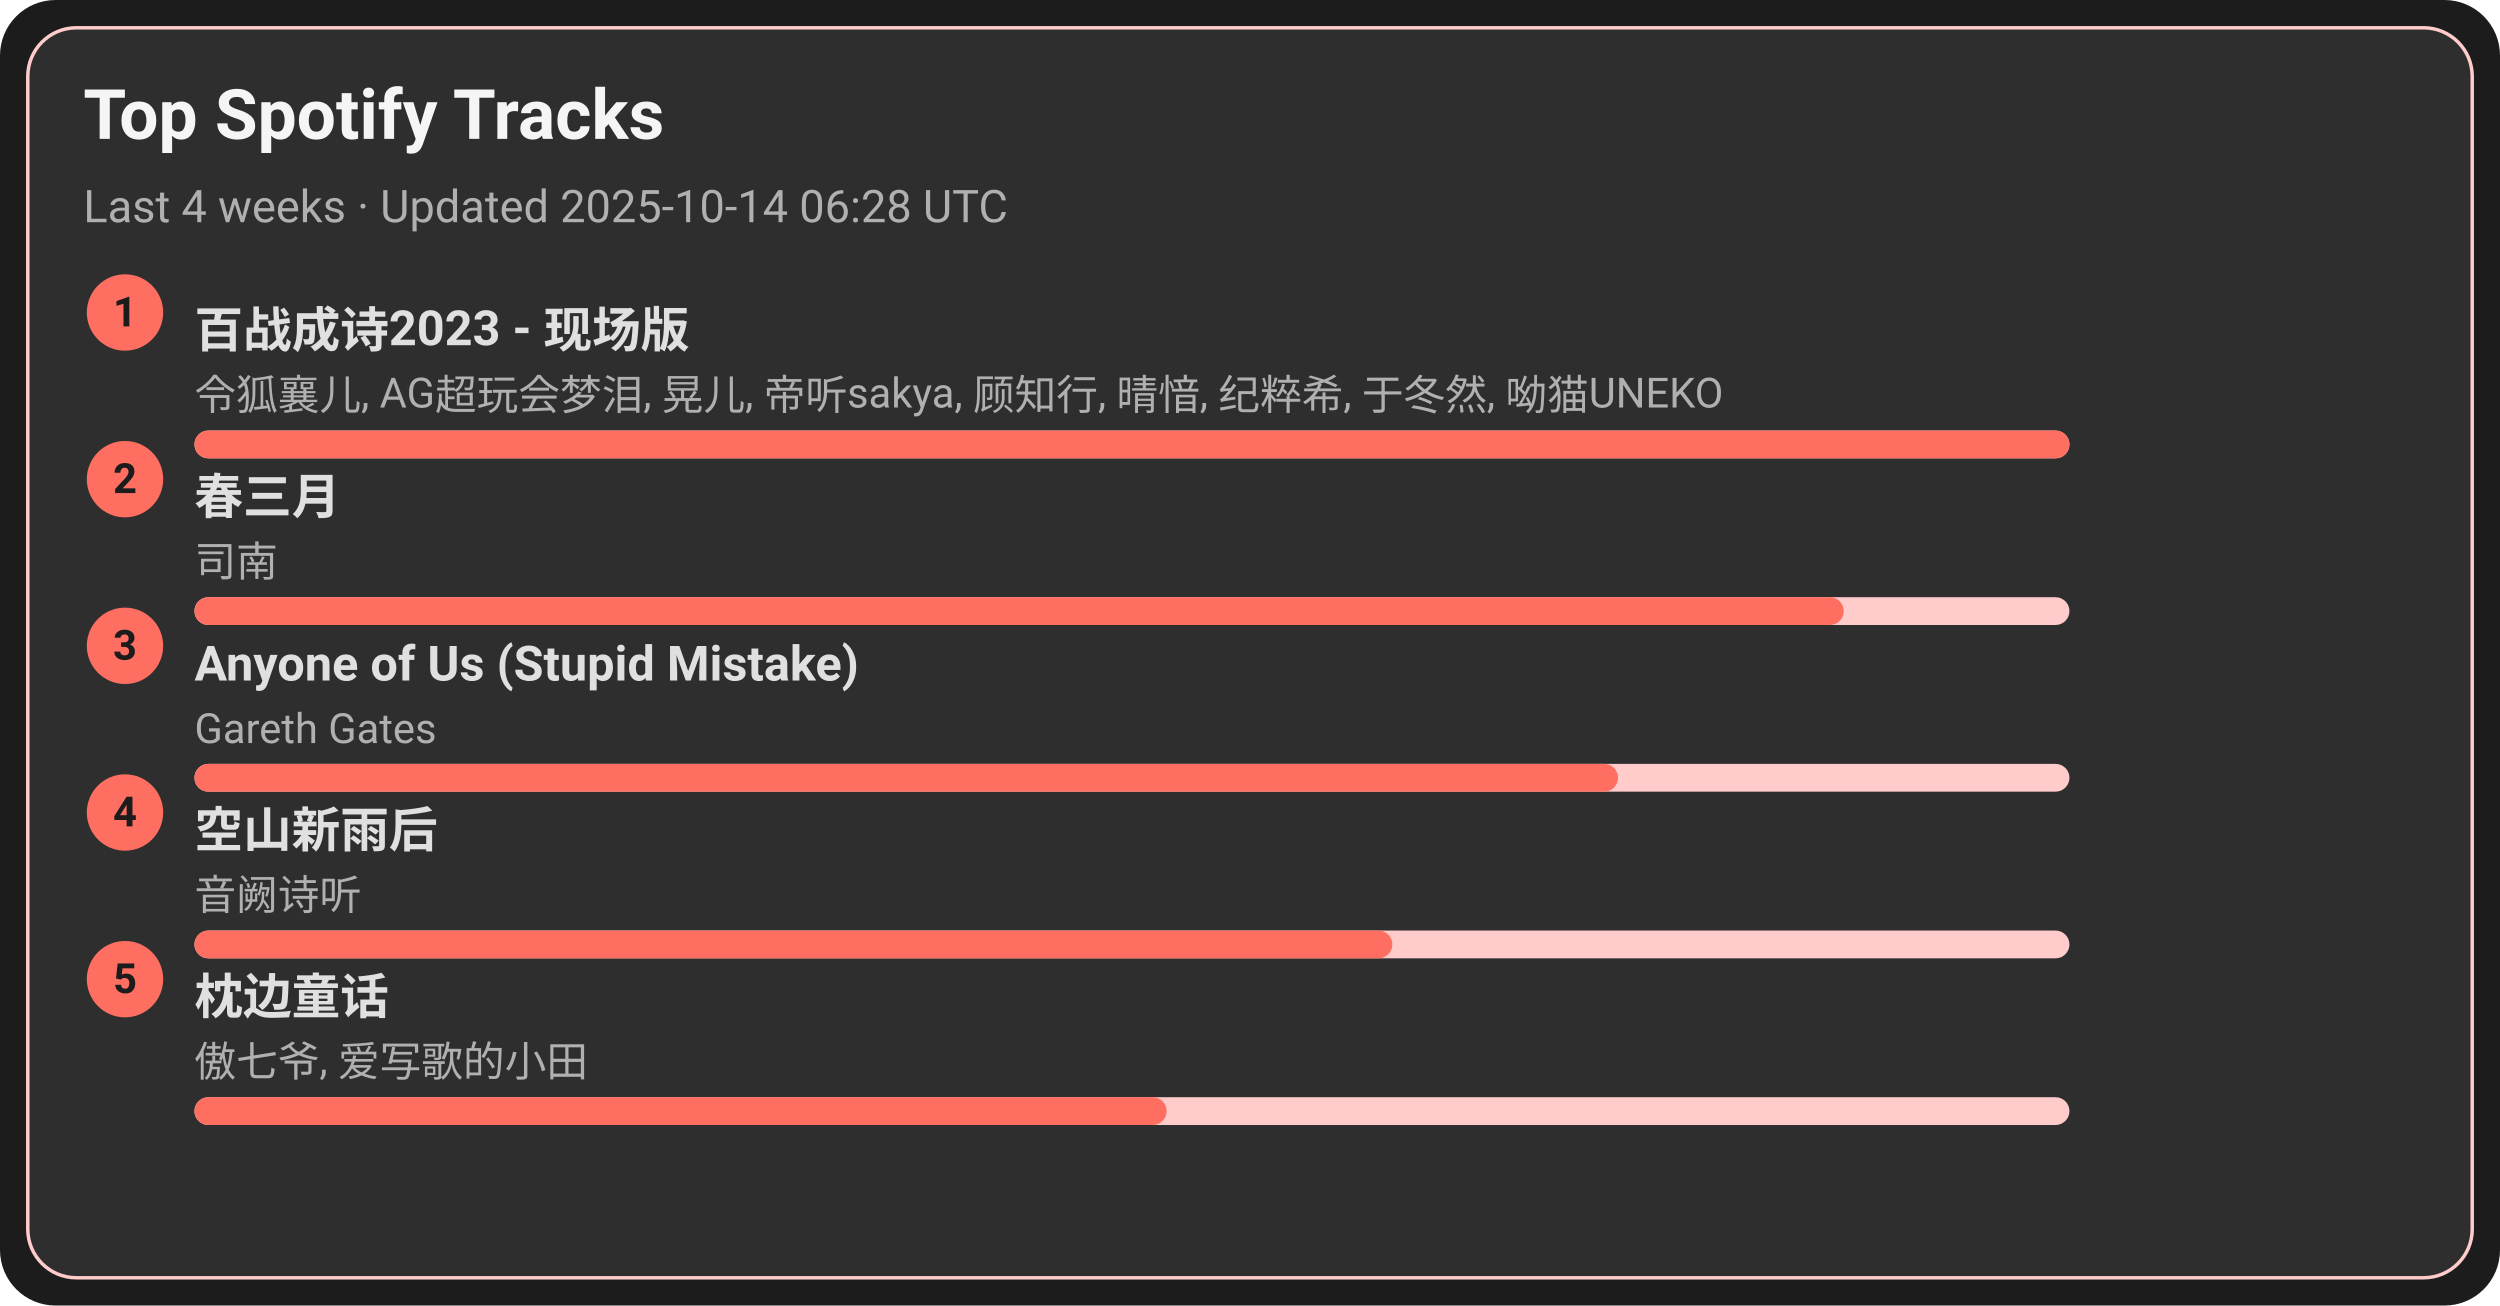
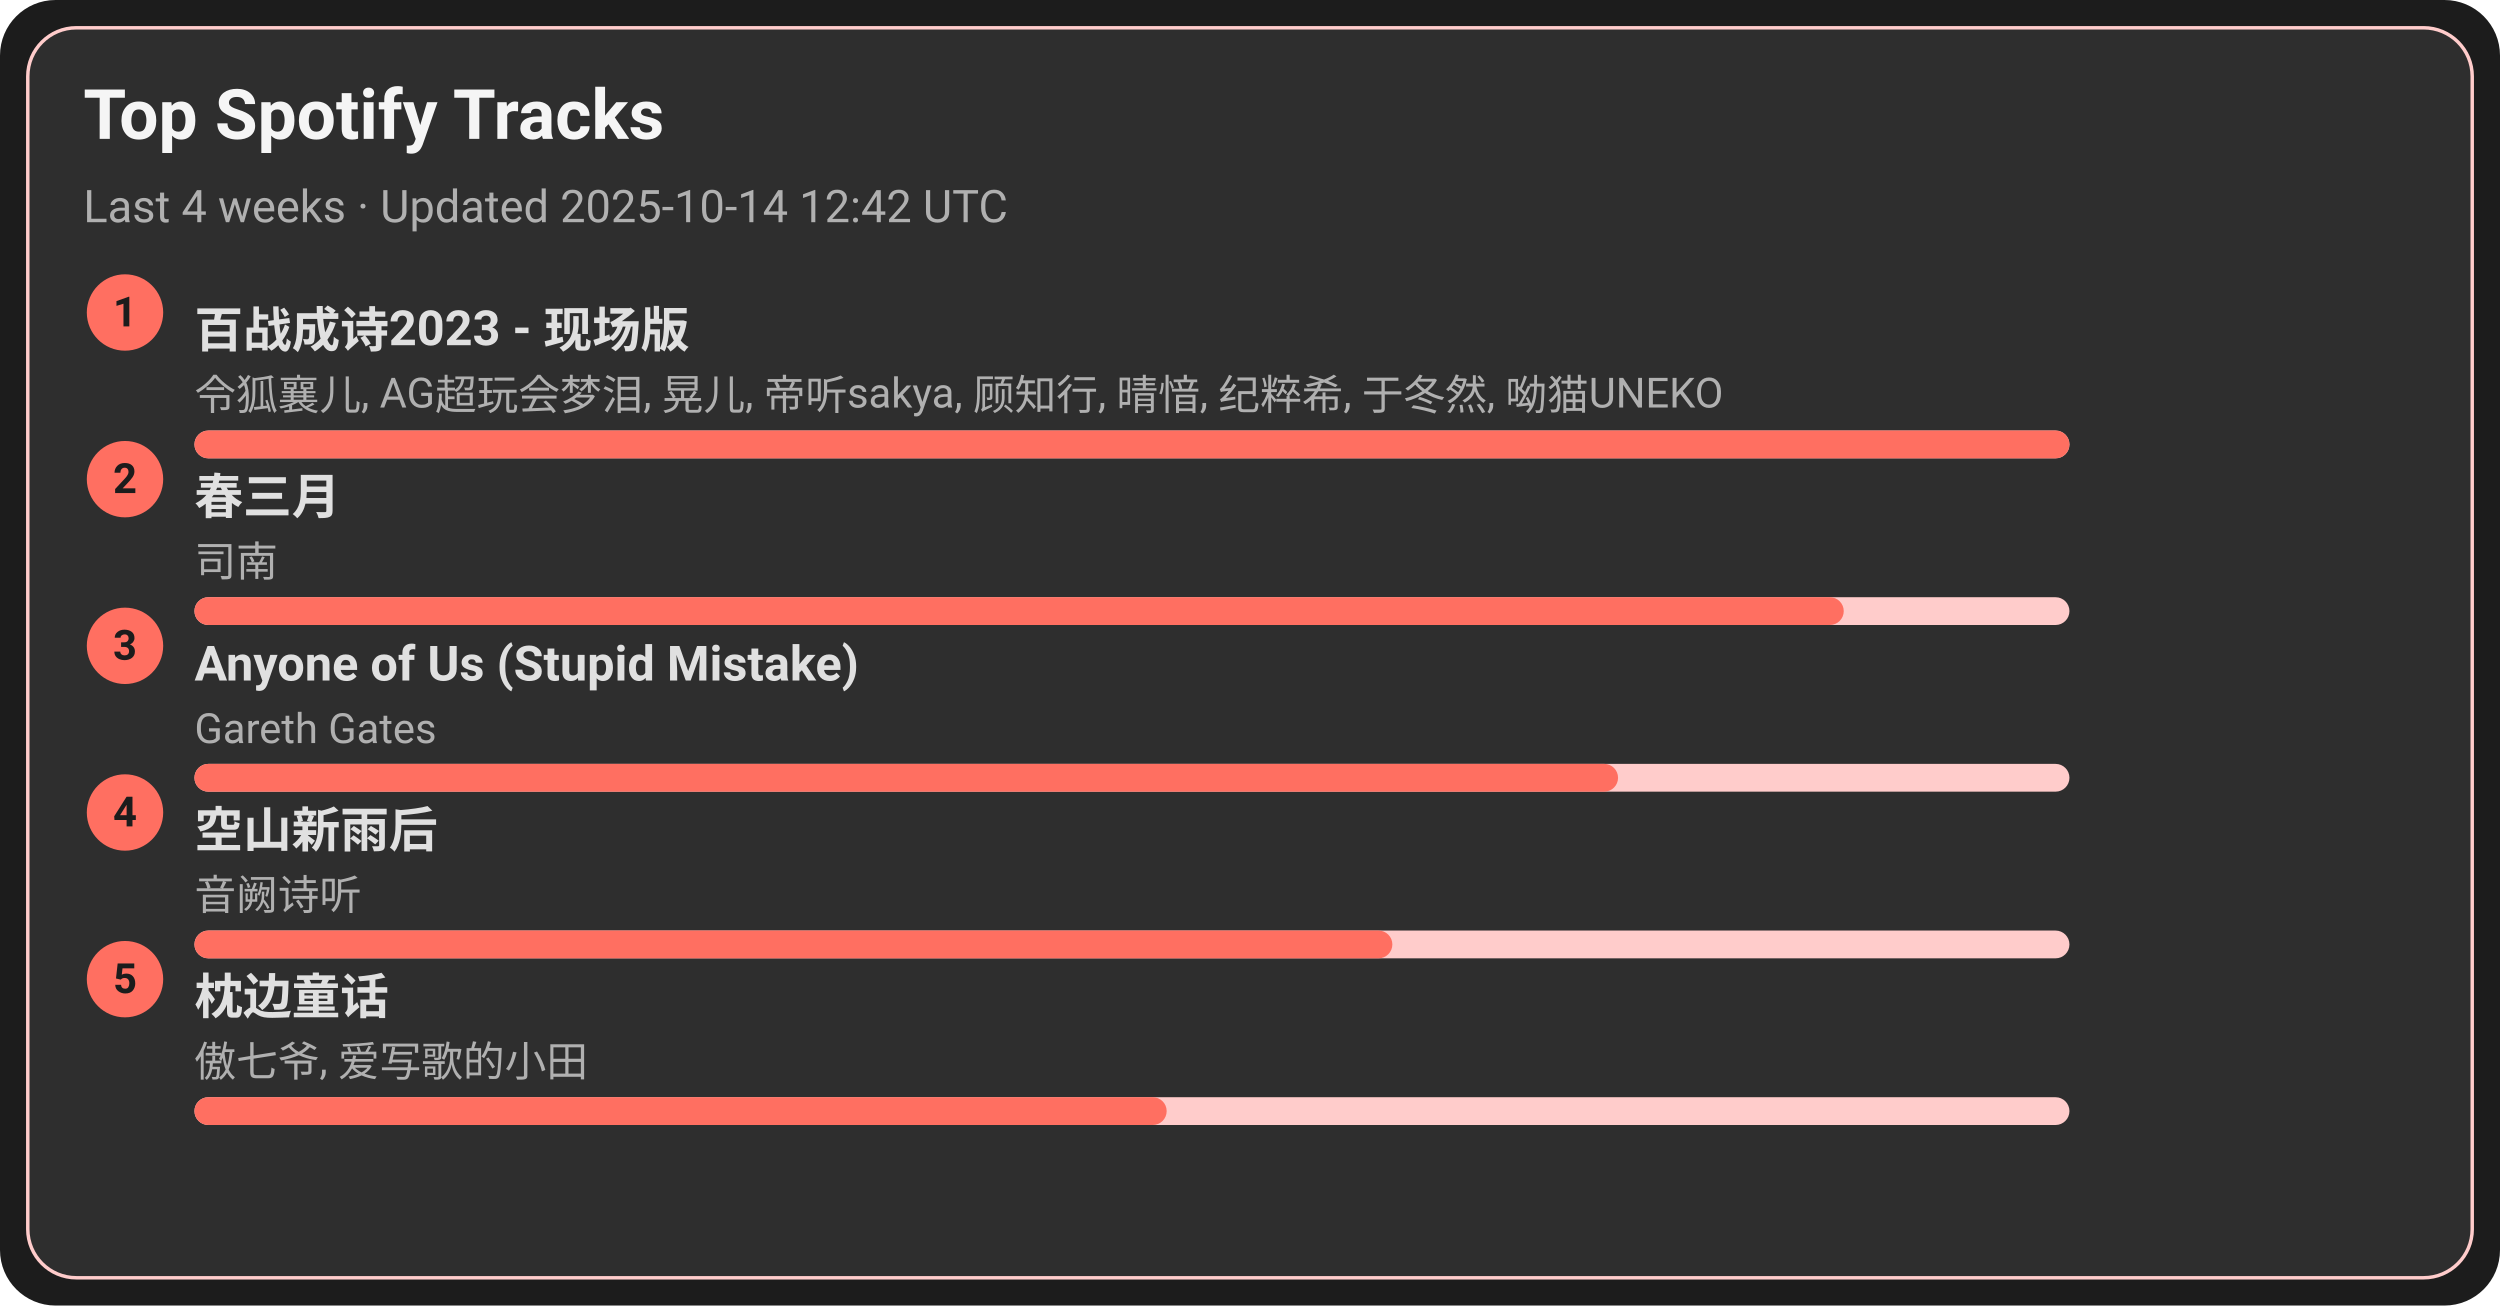
<svg xmlns="http://www.w3.org/2000/svg" width="720" height="376" viewBox="0 0 720 376">
  <style>text{font-family:-apple-system,BlinkMacSystemFont,Segoe UI,Roboto,Ubuntu,Helvetica Neue,Arial,Noto Sans,sans-serif}</style>
  <rect width="720" height="376" rx="16" fill="#1c1c1c" />
  <rect x="8" y="8" width="704" height="360" rx="14" fill="#2e2e2e" stroke="#ffcccb" />
  <text x="24" y="40" font-size="20" fill="#f5f5f5" font-weight="600">Top Spotify Tracks</text>
-   <text x="24" y="64" font-size="13" fill="#b0b0b0">Last 4 weeks · Updated 2025-10-14 06:28 UTC</text>
+   <text x="24" y="64" font-size="13" fill="#b0b0b0">Last 4 weeks · Updated 2025-10-14 12:42 UTC</text>
  <circle cx="36" cy="90" r="11" fill="#ff6f61" />
  <text x="36" y="94" text-anchor="middle" font-size="12" fill="#1c1c1c" font-weight="700">1</text>
  <a href="https://open.spotify.com/track/2gttnS8fWnDwziLFt2TLEi" target="_blank" rel="noopener noreferrer">
    <text x="56" y="100" font-size="14" fill="#e0e0e0" font-weight="600">百战成诗2023 - 现场版</text>
  </a>
  <text x="56" y="118" font-size="12" fill="#b0b0b0">令狐襄儿, AG超玩会梦泪, 晃儿, 帝听sakya, 顾知行, 晴愔, 纪粹希, 于冬然, 呦猫UNEKO</text>
  <rect x="56" y="124" width="540" height="8" rx="4" fill="#ffcccb" />
  <rect x="56" y="124" width="540" height="8" rx="4" fill="#ff6f61" />
  <circle cx="36" cy="138" r="11" fill="#ff6f61" />
  <text x="36" y="142" text-anchor="middle" font-size="12" fill="#1c1c1c" font-weight="700">2</text>
  <a href="https://open.spotify.com/track/5A9BOP4WTk2UayDlMb8w98" target="_blank" rel="noopener noreferrer">
    <text x="56" y="148" font-size="14" fill="#e0e0e0" font-weight="600">春三月</text>
  </a>
  <text x="56" y="166" font-size="12" fill="#b0b0b0">司南</text>
  <rect x="56" y="172" width="540" height="8" rx="4" fill="#ffcccb" />
  <rect x="56" y="172" width="475" height="8" rx="4" fill="#ff6f61" />
  <circle cx="36" cy="186" r="11" fill="#ff6f61" />
  <text x="36" y="190" text-anchor="middle" font-size="12" fill="#1c1c1c" font-weight="700">3</text>
  <a href="https://open.spotify.com/track/7KZo8AI9F3Vnn3FXEYBL9f" target="_blank" rel="noopener noreferrer">
    <text x="56" y="196" font-size="14" fill="#e0e0e0" font-weight="600">Anyone of Us (Stupid Mistake)</text>
  </a>
  <text x="56" y="214" font-size="12" fill="#b0b0b0">Gareth Gates</text>
  <rect x="56" y="220" width="540" height="8" rx="4" fill="#ffcccb" />
  <rect x="56" y="220" width="410" height="8" rx="4" fill="#ff6f61" />
  <circle cx="36" cy="234" r="11" fill="#ff6f61" />
  <text x="36" y="238" text-anchor="middle" font-size="12" fill="#1c1c1c" font-weight="700">4</text>
  <a href="https://open.spotify.com/track/7c1D58U8AIVOGlYzh5U6sk" target="_blank" rel="noopener noreferrer">
    <text x="56" y="244" font-size="14" fill="#e0e0e0" font-weight="600">空山新雨后</text>
  </a>
  <text x="56" y="262" font-size="12" fill="#b0b0b0">音阙诗听</text>
  <rect x="56" y="268" width="540" height="8" rx="4" fill="#ffcccb" />
  <rect x="56" y="268" width="345" height="8" rx="4" fill="#ff6f61" />
  <circle cx="36" cy="282" r="11" fill="#ff6f61" />
  <text x="36" y="286" text-anchor="middle" font-size="12" fill="#1c1c1c" font-weight="700">5</text>
  <a href="https://open.spotify.com/track/3I8tlHNA9NM8dL0B23xGIY" target="_blank" rel="noopener noreferrer">
    <text x="56" y="292" font-size="14" fill="#e0e0e0" font-weight="600">枕边童话</text>
  </a>
  <text x="56" y="310" font-size="12" fill="#b0b0b0">傲七爷, 爱写歌的小田</text>
  <rect x="56" y="316" width="540" height="8" rx="4" fill="#ffcccb" />
  <rect x="56" y="316" width="280" height="8" rx="4" fill="#ff6f61" />
</svg>
